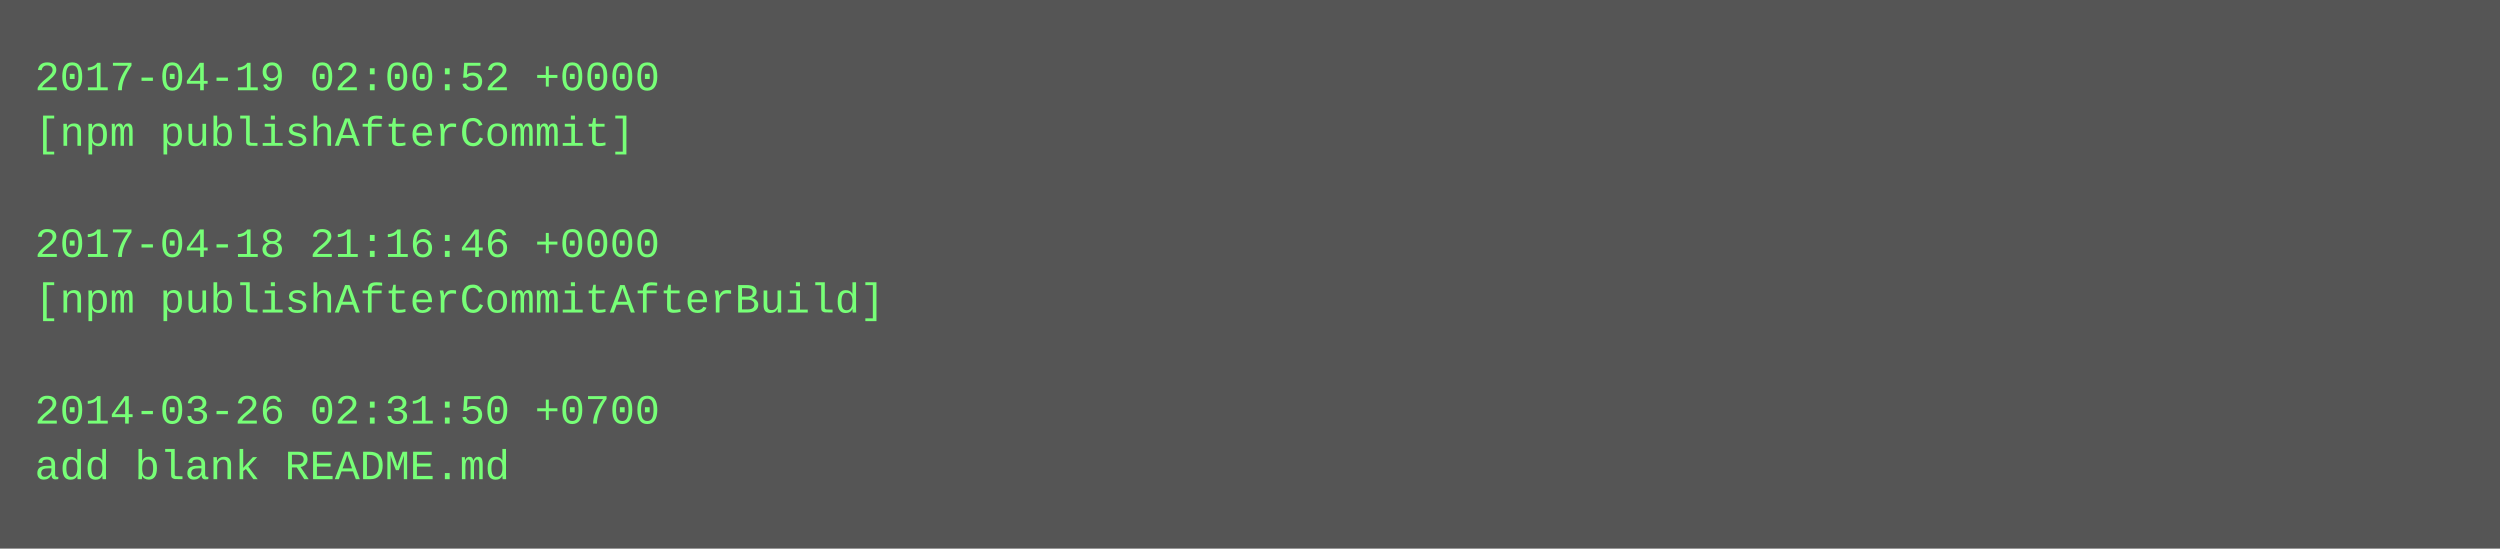
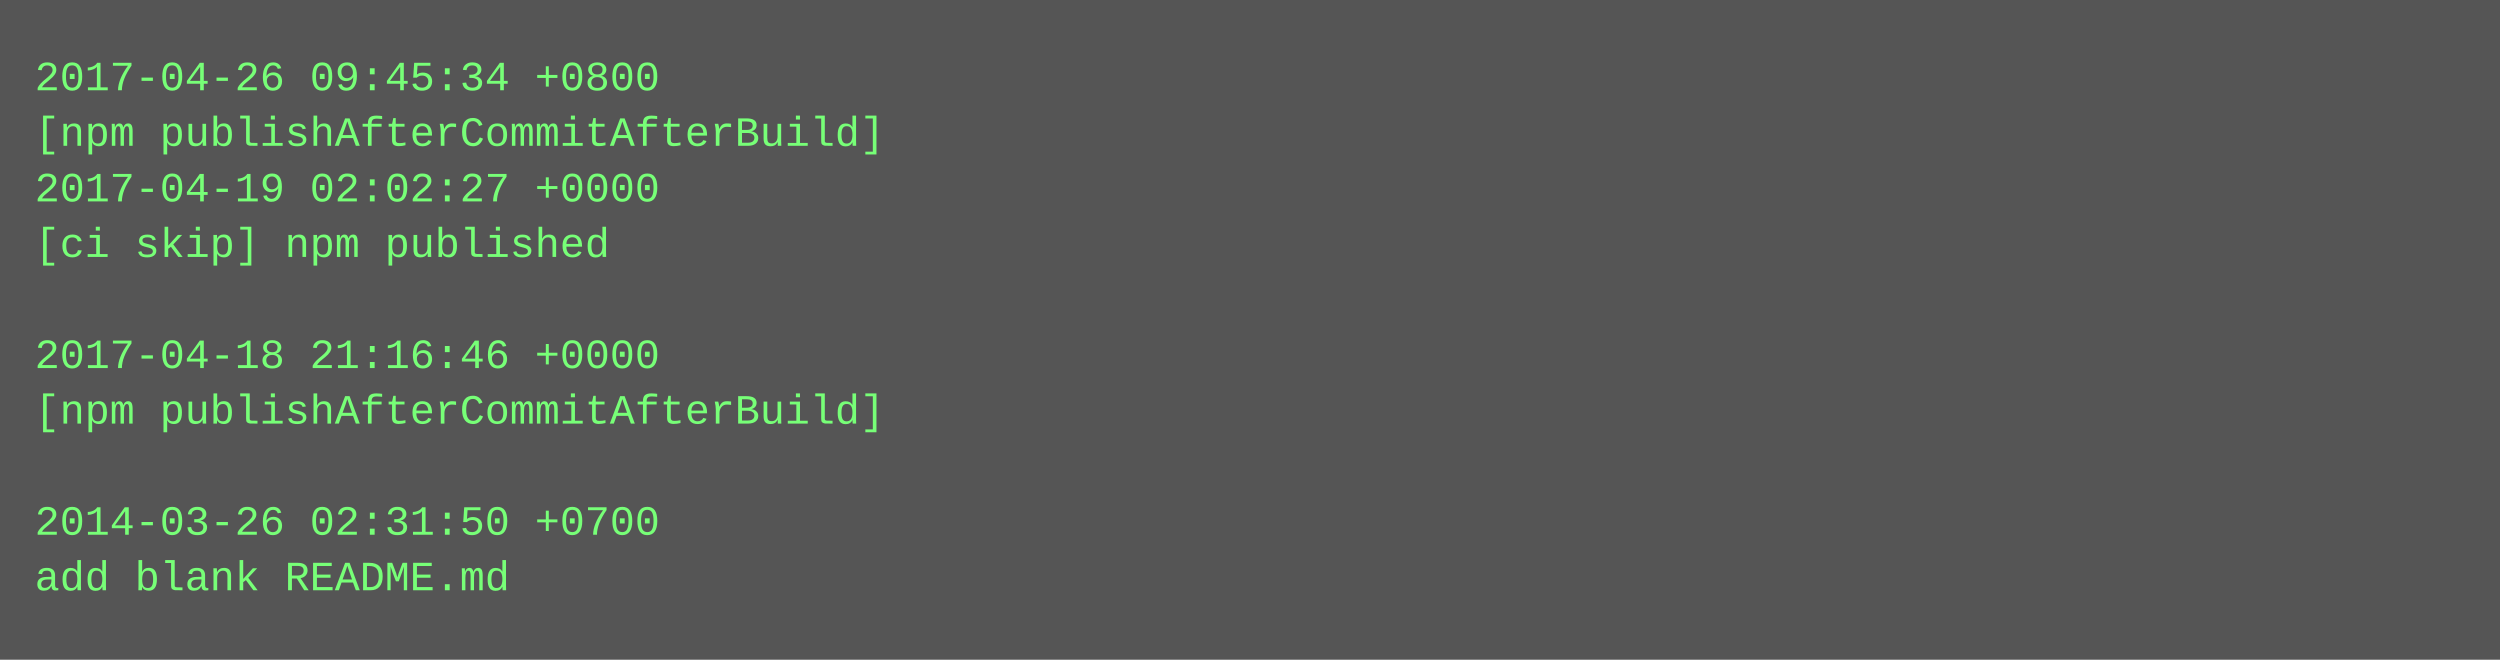
- <svg xmlns="http://www.w3.org/2000/svg" height="158" width="720">
-   <rect height="158" fill="#555" width="720" />
+ <svg xmlns="http://www.w3.org/2000/svg" height="190" width="720">
+   <rect height="190" fill="#555" width="720" />
  <text fill="#7f7" font-family="Courier New" font-size="12" xml:space="preserve">
-     <tspan x="10" y="26">2017-04-19 02:00:52 +0000</tspan>
-     <tspan x="10" y="42">[npm publishAfterCommit]</tspan>
-     <tspan x="10" y="58" />
-     <tspan x="10" y="74">2017-04-18 21:16:46 +0000</tspan>
-     <tspan x="10" y="90">[npm publishAfterCommitAfterBuild]</tspan>
-     <tspan x="10" y="106" />
-     <tspan x="10" y="122">2014-03-26 02:31:50 +0700</tspan>
-     <tspan x="10" y="138">add blank README.md</tspan>
+     <tspan x="10" y="26">2017-04-26 09:45:34 +0800</tspan>
+     <tspan x="10" y="42">[npm publishAfterCommitAfterBuild]</tspan>
+     <tspan x="10" y="58">2017-04-19 02:02:27 +0000</tspan>
+     <tspan x="10" y="74">[ci skip] npm published</tspan>
+     <tspan x="10" y="90" />
+     <tspan x="10" y="106">2017-04-18 21:16:46 +0000</tspan>
+     <tspan x="10" y="122">[npm publishAfterCommitAfterBuild]</tspan>
+     <tspan x="10" y="138" />
+     <tspan x="10" y="154">2014-03-26 02:31:50 +0700</tspan>
+     <tspan x="10" y="170">add blank README.md</tspan>
  </text>
</svg>
